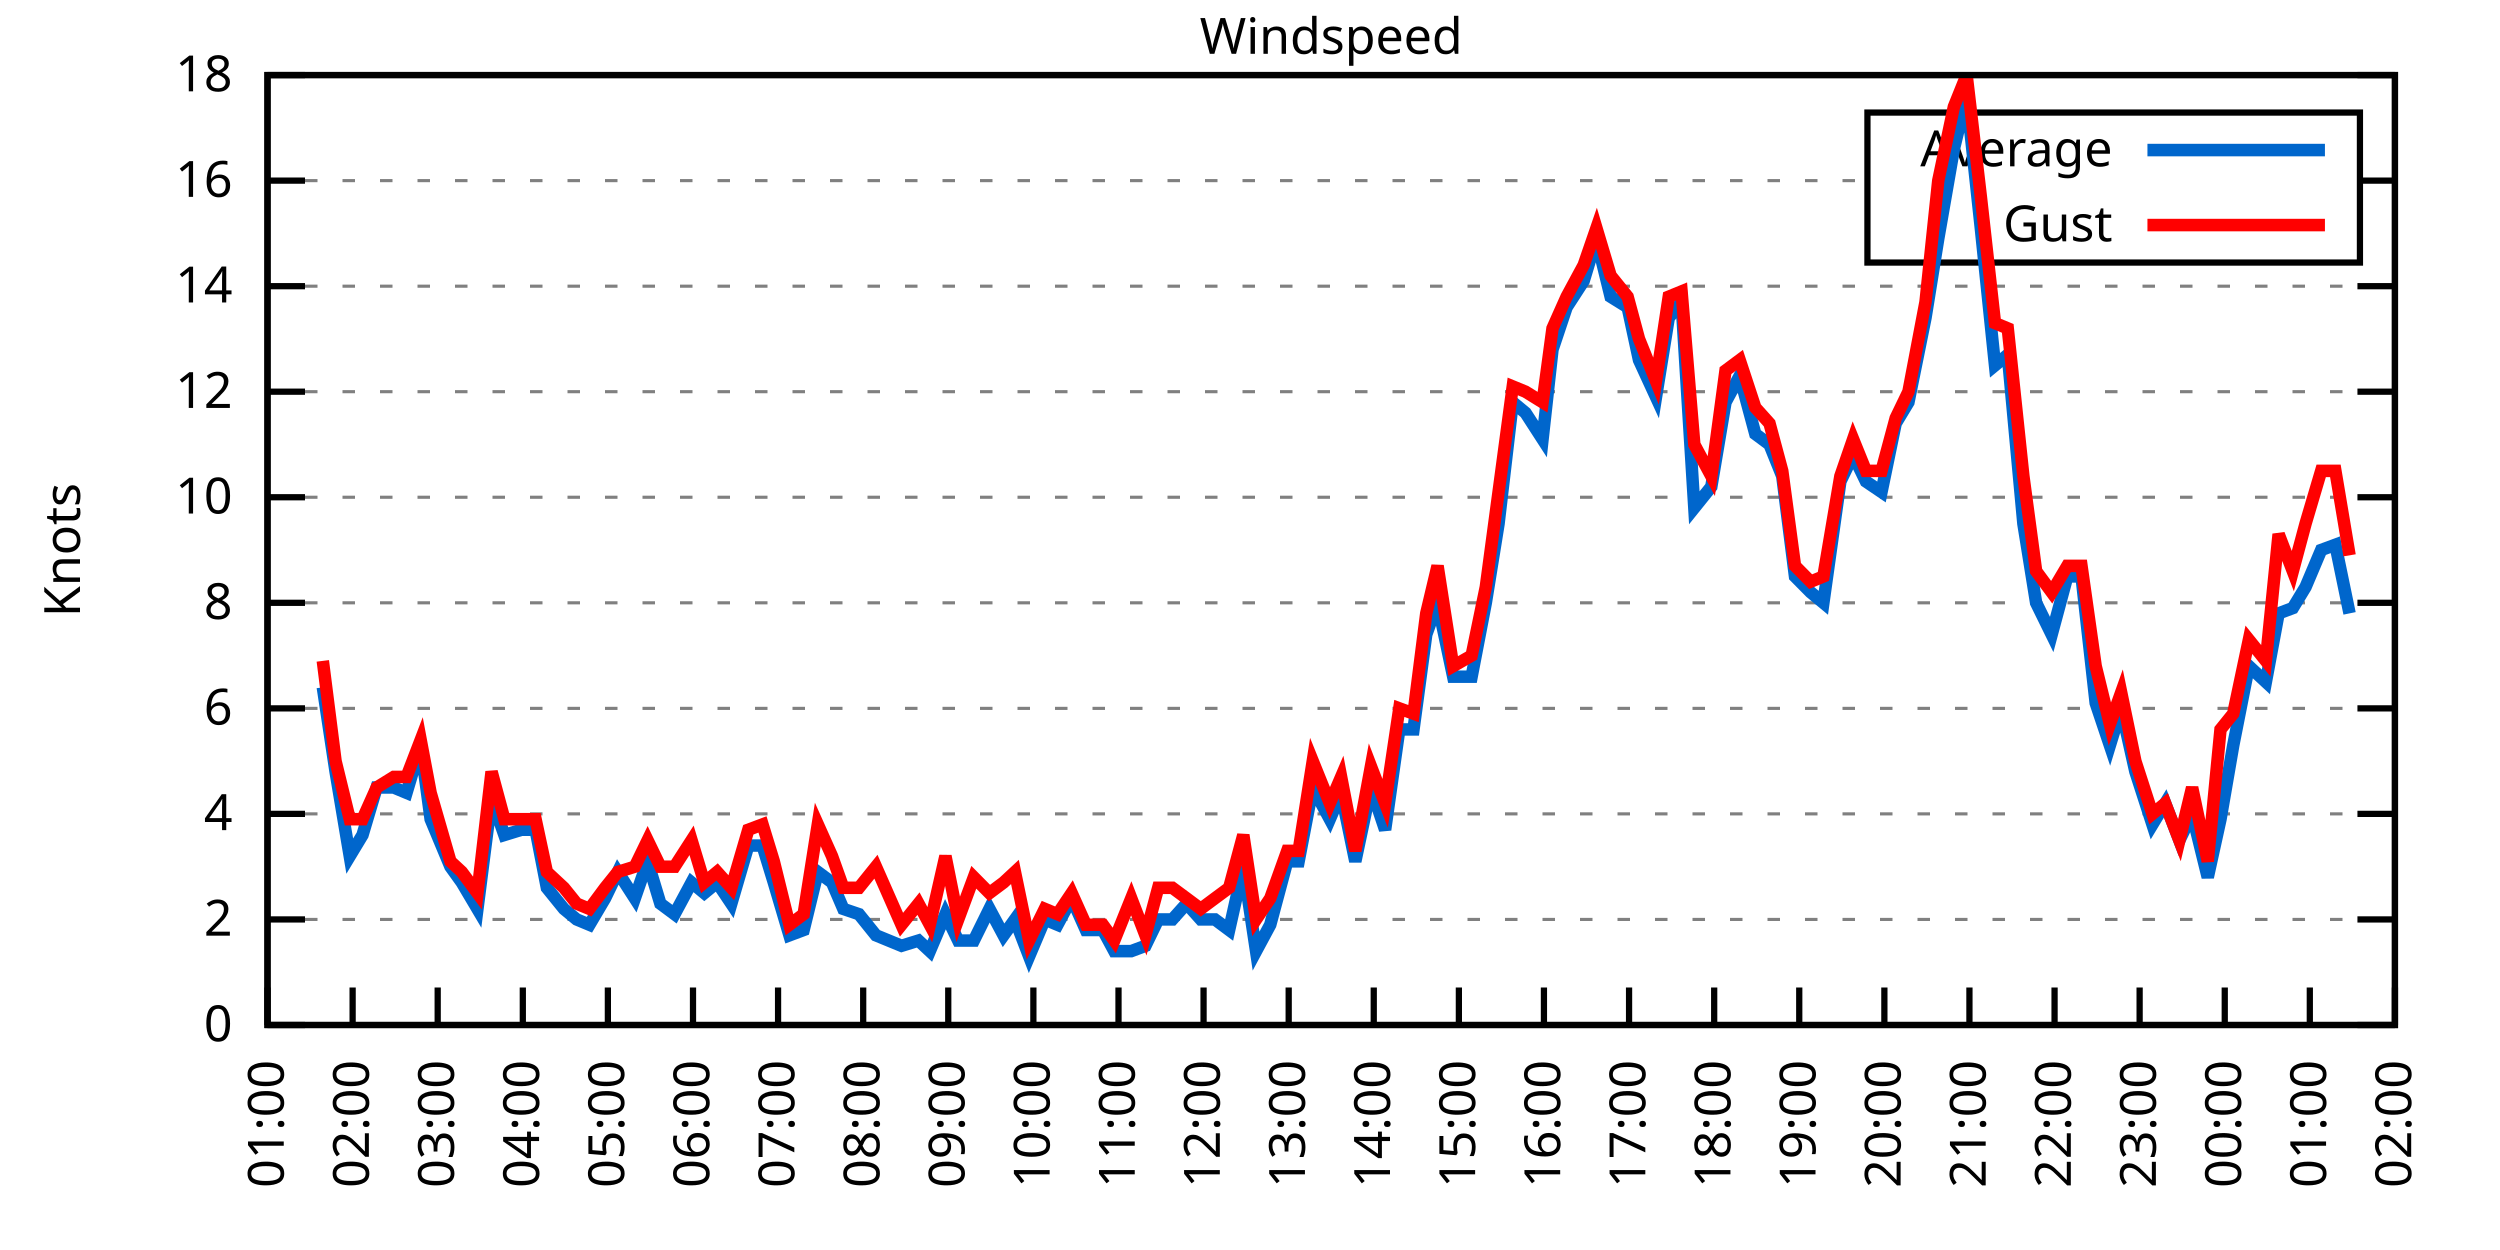
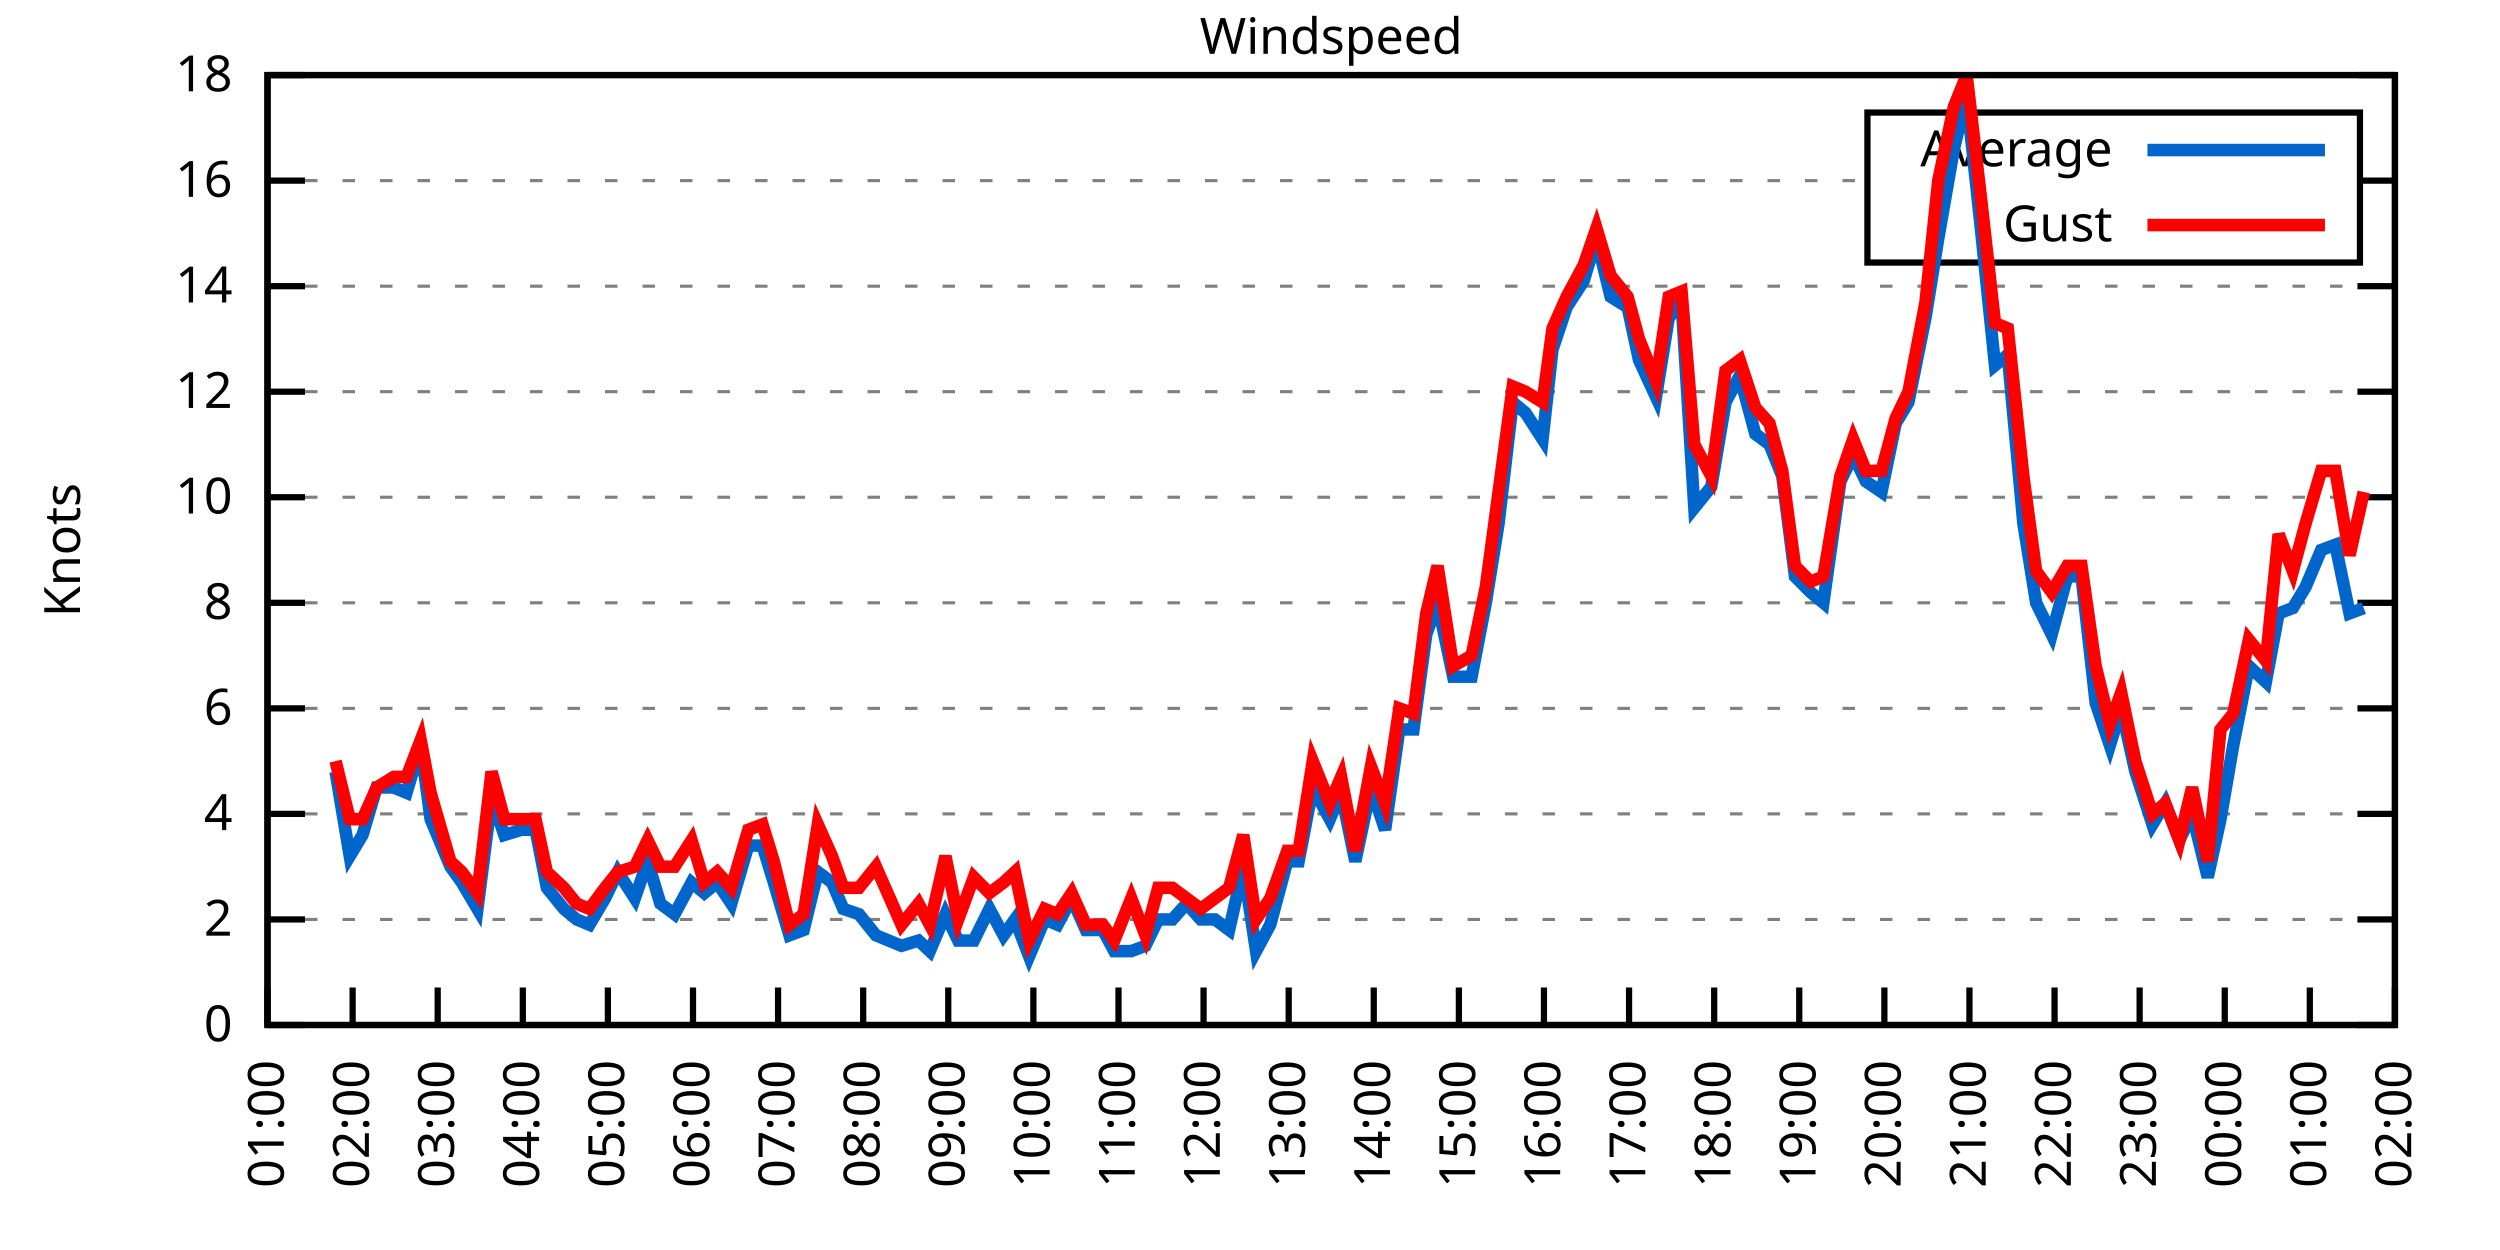
<svg xmlns="http://www.w3.org/2000/svg" xmlns:xlink="http://www.w3.org/1999/xlink" width="400" height="200" viewBox="0 0 400 200">
  <g id="gnuplot_canvas">
    <rect x="0" y="0" width="400" height="200" fill="none" />
    <defs>
      <circle id="gpDot" r="0.5" stroke-width="0.5" stroke="currentColor" />
      <path id="gpPt0" stroke-width="0.333" stroke="currentColor" d="M-1,0 h2 M0,-1 v2" />
      <path id="gpPt1" stroke-width="0.333" stroke="currentColor" d="M-1,-1 L1,1 M1,-1 L-1,1" />
      <path id="gpPt2" stroke-width="0.333" stroke="currentColor" d="M-1,0 L1,0 M0,-1 L0,1 M-1,-1 L1,1 M-1,1 L1,-1" />
      <rect id="gpPt3" stroke-width="0.333" stroke="currentColor" x="-1" y="-1" width="2" height="2" />
      <rect id="gpPt4" stroke-width="0.333" stroke="currentColor" fill="currentColor" x="-1" y="-1" width="2" height="2" />
      <circle id="gpPt5" stroke-width="0.333" stroke="currentColor" cx="0" cy="0" r="1" />
      <use xlink:href="#gpPt5" id="gpPt6" fill="currentColor" stroke="none" />
      <path id="gpPt7" stroke-width="0.333" stroke="currentColor" d="M0,-1.33 L-1.33,0.67 L1.33,0.67 z" />
      <use xlink:href="#gpPt7" id="gpPt8" fill="currentColor" stroke="none" />
      <use xlink:href="#gpPt7" id="gpPt9" stroke="currentColor" transform="rotate(180)" />
      <use xlink:href="#gpPt9" id="gpPt10" fill="currentColor" stroke="none" />
      <use xlink:href="#gpPt3" id="gpPt11" stroke="currentColor" transform="rotate(45)" />
      <use xlink:href="#gpPt11" id="gpPt12" fill="currentColor" stroke="none" />
      <path id="gpPt13" stroke-width="0.333" stroke="currentColor" d="M0,1.330 L1.265,0.411 L0.782,-1.067 L-0.782,-1.076 L-1.265,0.411 z" />
      <use xlink:href="#gpPt13" id="gpPt14" fill="currentColor" stroke="none" />
      <filter id="textbox" filterUnits="objectBoundingBox" x="0" y="0" height="1" width="1">
        <feFlood flood-color="white" flood-opacity="1" result="bgnd" />
        <feComposite in="SourceGraphic" in2="bgnd" operator="atop" />
      </filter>
      <filter id="greybox" filterUnits="objectBoundingBox" x="0" y="0" height="1" width="1">
        <feFlood flood-color="lightgrey" flood-opacity="1" result="grey" />
        <feComposite in="SourceGraphic" in2="grey" operator="atop" />
      </filter>
    </defs>
    <g fill="none" color="white" stroke="currentColor" stroke-width="1.00" stroke-linecap="butt" stroke-linejoin="miter">
</g>
    <g fill="none" color="black" stroke="currentColor" stroke-width="1.00" stroke-linecap="butt" stroke-linejoin="miter">
      <g stroke="none" shape-rendering="crispEdges">
        <polygon fill="rgb(255, 255, 255)" points="42.80,164.00 383.18,164.00 383.18,12.02 42.80,12.02 " />
      </g>
    </g>
    <g fill="none" color="black" stroke="currentColor" stroke-width="1.00" stroke-linecap="butt" stroke-linejoin="miter">
</g>
    <g fill="none" color="black" stroke="black" stroke-width="0.50" stroke-linecap="butt" stroke-linejoin="miter">
</g>
    <g fill="none" color="gray" stroke="currentColor" stroke-width="0.50" stroke-linecap="butt" stroke-linejoin="miter">
      <path stroke="gray" stroke-dasharray="2,4" class="gridline" d="M42.80,164.00 L383.19,164.00  " />
    </g>
    <g fill="none" color="gray" stroke="gray" stroke-width="1.00" stroke-linecap="butt" stroke-linejoin="miter">
</g>
    <g fill="none" color="black" stroke="currentColor" stroke-width="1.00" stroke-linecap="butt" stroke-linejoin="miter">
      <path stroke="black" d="M42.80,164.00 L48.80,164.00 M383.19,164.00 L377.19,164.00  " />
      <g transform="translate(37.20,166.60)" stroke="none" fill="black" font-family="Sans" font-size="8.00" text-anchor="end">
        <text>
          <tspan font-family="Sans"> 0</tspan>
        </text>
      </g>
    </g>
    <g fill="none" color="black" stroke="currentColor" stroke-width="1.00" stroke-linecap="butt" stroke-linejoin="miter">
</g>
    <g fill="none" color="black" stroke="black" stroke-width="0.50" stroke-linecap="butt" stroke-linejoin="miter">
</g>
    <g fill="none" color="gray" stroke="currentColor" stroke-width="0.50" stroke-linecap="butt" stroke-linejoin="miter">
      <path stroke="gray" stroke-dasharray="2,4" class="gridline" d="M42.80,147.11 L383.19,147.11  " />
    </g>
    <g fill="none" color="gray" stroke="gray" stroke-width="1.00" stroke-linecap="butt" stroke-linejoin="miter">
</g>
    <g fill="none" color="black" stroke="currentColor" stroke-width="1.00" stroke-linecap="butt" stroke-linejoin="miter">
      <path stroke="black" d="M42.80,147.11 L48.80,147.11 M383.19,147.11 L377.19,147.11  " />
      <g transform="translate(37.20,149.71)" stroke="none" fill="black" font-family="Sans" font-size="8.00" text-anchor="end">
        <text>
          <tspan font-family="Sans"> 2</tspan>
        </text>
      </g>
    </g>
    <g fill="none" color="black" stroke="currentColor" stroke-width="1.00" stroke-linecap="butt" stroke-linejoin="miter">
</g>
    <g fill="none" color="black" stroke="black" stroke-width="0.50" stroke-linecap="butt" stroke-linejoin="miter">
</g>
    <g fill="none" color="gray" stroke="currentColor" stroke-width="0.50" stroke-linecap="butt" stroke-linejoin="miter">
      <path stroke="gray" stroke-dasharray="2,4" class="gridline" d="M42.80,130.22 L383.19,130.22  " />
    </g>
    <g fill="none" color="gray" stroke="gray" stroke-width="1.00" stroke-linecap="butt" stroke-linejoin="miter">
</g>
    <g fill="none" color="black" stroke="currentColor" stroke-width="1.00" stroke-linecap="butt" stroke-linejoin="miter">
      <path stroke="black" d="M42.80,130.22 L48.80,130.22 M383.19,130.22 L377.19,130.22  " />
      <g transform="translate(37.20,132.82)" stroke="none" fill="black" font-family="Sans" font-size="8.00" text-anchor="end">
        <text>
          <tspan font-family="Sans"> 4</tspan>
        </text>
      </g>
    </g>
    <g fill="none" color="black" stroke="currentColor" stroke-width="1.00" stroke-linecap="butt" stroke-linejoin="miter">
</g>
    <g fill="none" color="black" stroke="black" stroke-width="0.50" stroke-linecap="butt" stroke-linejoin="miter">
</g>
    <g fill="none" color="gray" stroke="currentColor" stroke-width="0.50" stroke-linecap="butt" stroke-linejoin="miter">
      <path stroke="gray" stroke-dasharray="2,4" class="gridline" d="M42.80,113.34 L383.19,113.34  " />
    </g>
    <g fill="none" color="gray" stroke="gray" stroke-width="1.00" stroke-linecap="butt" stroke-linejoin="miter">
</g>
    <g fill="none" color="black" stroke="currentColor" stroke-width="1.00" stroke-linecap="butt" stroke-linejoin="miter">
      <path stroke="black" d="M42.80,113.34 L48.80,113.34 M383.19,113.34 L377.19,113.34  " />
      <g transform="translate(37.20,115.94)" stroke="none" fill="black" font-family="Sans" font-size="8.00" text-anchor="end">
        <text>
          <tspan font-family="Sans"> 6</tspan>
        </text>
      </g>
    </g>
    <g fill="none" color="black" stroke="currentColor" stroke-width="1.00" stroke-linecap="butt" stroke-linejoin="miter">
</g>
    <g fill="none" color="black" stroke="black" stroke-width="0.50" stroke-linecap="butt" stroke-linejoin="miter">
</g>
    <g fill="none" color="gray" stroke="currentColor" stroke-width="0.50" stroke-linecap="butt" stroke-linejoin="miter">
      <path stroke="gray" stroke-dasharray="2,4" class="gridline" d="M42.80,96.45 L383.19,96.45  " />
    </g>
    <g fill="none" color="gray" stroke="gray" stroke-width="1.00" stroke-linecap="butt" stroke-linejoin="miter">
</g>
    <g fill="none" color="black" stroke="currentColor" stroke-width="1.00" stroke-linecap="butt" stroke-linejoin="miter">
      <path stroke="black" d="M42.80,96.45 L48.80,96.45 M383.19,96.45 L377.19,96.45  " />
      <g transform="translate(37.20,99.05)" stroke="none" fill="black" font-family="Sans" font-size="8.00" text-anchor="end">
        <text>
          <tspan font-family="Sans"> 8</tspan>
        </text>
      </g>
    </g>
    <g fill="none" color="black" stroke="currentColor" stroke-width="1.00" stroke-linecap="butt" stroke-linejoin="miter">
</g>
    <g fill="none" color="black" stroke="black" stroke-width="0.50" stroke-linecap="butt" stroke-linejoin="miter">
</g>
    <g fill="none" color="gray" stroke="currentColor" stroke-width="0.50" stroke-linecap="butt" stroke-linejoin="miter">
      <path stroke="gray" stroke-dasharray="2,4" class="gridline" d="M42.80,79.56 L383.19,79.56  " />
    </g>
    <g fill="none" color="gray" stroke="gray" stroke-width="1.00" stroke-linecap="butt" stroke-linejoin="miter">
</g>
    <g fill="none" color="black" stroke="currentColor" stroke-width="1.00" stroke-linecap="butt" stroke-linejoin="miter">
      <path stroke="black" d="M42.80,79.56 L48.80,79.56 M383.19,79.56 L377.19,79.56  " />
      <g transform="translate(37.20,82.16)" stroke="none" fill="black" font-family="Sans" font-size="8.00" text-anchor="end">
        <text>
          <tspan font-family="Sans"> 10</tspan>
        </text>
      </g>
    </g>
    <g fill="none" color="black" stroke="currentColor" stroke-width="1.00" stroke-linecap="butt" stroke-linejoin="miter">
</g>
    <g fill="none" color="black" stroke="black" stroke-width="0.50" stroke-linecap="butt" stroke-linejoin="miter">
</g>
    <g fill="none" color="gray" stroke="currentColor" stroke-width="0.50" stroke-linecap="butt" stroke-linejoin="miter">
      <path stroke="gray" stroke-dasharray="2,4" class="gridline" d="M42.80,62.67 L383.19,62.67  " />
    </g>
    <g fill="none" color="gray" stroke="gray" stroke-width="1.00" stroke-linecap="butt" stroke-linejoin="miter">
</g>
    <g fill="none" color="black" stroke="currentColor" stroke-width="1.00" stroke-linecap="butt" stroke-linejoin="miter">
      <path stroke="black" d="M42.80,62.67 L48.80,62.67 M383.19,62.67 L377.19,62.67  " />
      <g transform="translate(37.20,65.27)" stroke="none" fill="black" font-family="Sans" font-size="8.00" text-anchor="end">
        <text>
          <tspan font-family="Sans"> 12</tspan>
        </text>
      </g>
    </g>
    <g fill="none" color="black" stroke="currentColor" stroke-width="1.00" stroke-linecap="butt" stroke-linejoin="miter">
</g>
    <g fill="none" color="black" stroke="black" stroke-width="0.50" stroke-linecap="butt" stroke-linejoin="miter">
</g>
    <g fill="none" color="gray" stroke="currentColor" stroke-width="0.50" stroke-linecap="butt" stroke-linejoin="miter">
      <path stroke="gray" stroke-dasharray="2,4" class="gridline" d="M42.80,45.79 L383.19,45.79  " />
    </g>
    <g fill="none" color="gray" stroke="gray" stroke-width="1.00" stroke-linecap="butt" stroke-linejoin="miter">
</g>
    <g fill="none" color="black" stroke="currentColor" stroke-width="1.00" stroke-linecap="butt" stroke-linejoin="miter">
      <path stroke="black" d="M42.80,45.79 L48.80,45.79 M383.19,45.79 L377.19,45.79  " />
      <g transform="translate(37.20,48.39)" stroke="none" fill="black" font-family="Sans" font-size="8.00" text-anchor="end">
        <text>
          <tspan font-family="Sans"> 14</tspan>
        </text>
      </g>
    </g>
    <g fill="none" color="black" stroke="currentColor" stroke-width="1.00" stroke-linecap="butt" stroke-linejoin="miter">
</g>
    <g fill="none" color="black" stroke="black" stroke-width="0.50" stroke-linecap="butt" stroke-linejoin="miter">
</g>
    <g fill="none" color="gray" stroke="currentColor" stroke-width="0.50" stroke-linecap="butt" stroke-linejoin="miter">
      <path stroke="gray" stroke-dasharray="2,4" class="gridline" d="M42.80,28.90 L298.79,28.90 M377.59,28.90 L383.19,28.90  " />
    </g>
    <g fill="none" color="gray" stroke="gray" stroke-width="1.00" stroke-linecap="butt" stroke-linejoin="miter">
</g>
    <g fill="none" color="black" stroke="currentColor" stroke-width="1.00" stroke-linecap="butt" stroke-linejoin="miter">
      <path stroke="black" d="M42.80,28.90 L48.80,28.90 M383.19,28.90 L377.19,28.90  " />
      <g transform="translate(37.20,31.50)" stroke="none" fill="black" font-family="Sans" font-size="8.00" text-anchor="end">
        <text>
          <tspan font-family="Sans"> 16</tspan>
        </text>
      </g>
    </g>
    <g fill="none" color="black" stroke="currentColor" stroke-width="1.00" stroke-linecap="butt" stroke-linejoin="miter">
</g>
    <g fill="none" color="black" stroke="black" stroke-width="0.50" stroke-linecap="butt" stroke-linejoin="miter">
</g>
    <g fill="none" color="gray" stroke="currentColor" stroke-width="0.50" stroke-linecap="butt" stroke-linejoin="miter">
      <path stroke="gray" stroke-dasharray="2,4" class="gridline" d="M42.80,12.01 L383.19,12.01  " />
    </g>
    <g fill="none" color="gray" stroke="gray" stroke-width="1.00" stroke-linecap="butt" stroke-linejoin="miter">
</g>
    <g fill="none" color="black" stroke="currentColor" stroke-width="1.00" stroke-linecap="butt" stroke-linejoin="miter">
      <path stroke="black" d="M42.80,12.01 L48.80,12.01 M383.19,12.01 L377.19,12.01  " />
      <g transform="translate(37.20,14.61)" stroke="none" fill="black" font-family="Sans" font-size="8.00" text-anchor="end">
        <text>
          <tspan font-family="Sans"> 18</tspan>
        </text>
      </g>
    </g>
    <g fill="none" color="black" stroke="currentColor" stroke-width="1.00" stroke-linecap="butt" stroke-linejoin="miter">
      <path stroke="black" d="M42.80,164.00 L42.80,158.00  " />
      <g transform="translate(45.40,169.60) rotate(270.00)" stroke="none" fill="black" font-family="Sans" font-size="8.00" text-anchor="end">
        <text>
          <tspan font-family="Sans">01:00</tspan>
        </text>
      </g>
    </g>
    <g fill="none" color="black" stroke="currentColor" stroke-width="1.00" stroke-linecap="butt" stroke-linejoin="miter">
      <path stroke="black" d="M56.42,164.00 L56.42,158.00  " />
      <g transform="translate(59.02,169.60) rotate(270.00)" stroke="none" fill="black" font-family="Sans" font-size="8.00" text-anchor="end">
        <text>
          <tspan font-family="Sans">02:00</tspan>
        </text>
      </g>
    </g>
    <g fill="none" color="black" stroke="currentColor" stroke-width="1.00" stroke-linecap="butt" stroke-linejoin="miter">
      <path stroke="black" d="M70.03,164.00 L70.03,158.00  " />
      <g transform="translate(72.63,169.60) rotate(270.00)" stroke="none" fill="black" font-family="Sans" font-size="8.00" text-anchor="end">
        <text>
          <tspan font-family="Sans">03:00</tspan>
        </text>
      </g>
    </g>
    <g fill="none" color="black" stroke="currentColor" stroke-width="1.00" stroke-linecap="butt" stroke-linejoin="miter">
      <path stroke="black" d="M83.65,164.00 L83.65,158.00  " />
      <g transform="translate(86.25,169.60) rotate(270.00)" stroke="none" fill="black" font-family="Sans" font-size="8.00" text-anchor="end">
        <text>
          <tspan font-family="Sans">04:00</tspan>
        </text>
      </g>
    </g>
    <g fill="none" color="black" stroke="currentColor" stroke-width="1.00" stroke-linecap="butt" stroke-linejoin="miter">
      <path stroke="black" d="M97.26,164.00 L97.26,158.00  " />
      <g transform="translate(99.86,169.60) rotate(270.00)" stroke="none" fill="black" font-family="Sans" font-size="8.00" text-anchor="end">
        <text>
          <tspan font-family="Sans">05:00</tspan>
        </text>
      </g>
    </g>
    <g fill="none" color="black" stroke="currentColor" stroke-width="1.00" stroke-linecap="butt" stroke-linejoin="miter">
      <path stroke="black" d="M110.88,164.00 L110.88,158.00  " />
      <g transform="translate(113.48,169.60) rotate(270.00)" stroke="none" fill="black" font-family="Sans" font-size="8.00" text-anchor="end">
        <text>
          <tspan font-family="Sans">06:00</tspan>
        </text>
      </g>
    </g>
    <g fill="none" color="black" stroke="currentColor" stroke-width="1.00" stroke-linecap="butt" stroke-linejoin="miter">
      <path stroke="black" d="M124.49,164.00 L124.49,158.00  " />
      <g transform="translate(127.09,169.60) rotate(270.00)" stroke="none" fill="black" font-family="Sans" font-size="8.00" text-anchor="end">
        <text>
          <tspan font-family="Sans">07:00</tspan>
        </text>
      </g>
    </g>
    <g fill="none" color="black" stroke="currentColor" stroke-width="1.00" stroke-linecap="butt" stroke-linejoin="miter">
      <path stroke="black" d="M138.11,164.00 L138.11,158.00  " />
      <g transform="translate(140.71,169.60) rotate(270.00)" stroke="none" fill="black" font-family="Sans" font-size="8.00" text-anchor="end">
        <text>
          <tspan font-family="Sans">08:00</tspan>
        </text>
      </g>
    </g>
    <g fill="none" color="black" stroke="currentColor" stroke-width="1.00" stroke-linecap="butt" stroke-linejoin="miter">
      <path stroke="black" d="M151.72,164.00 L151.72,158.00  " />
      <g transform="translate(154.32,169.60) rotate(270.00)" stroke="none" fill="black" font-family="Sans" font-size="8.00" text-anchor="end">
        <text>
          <tspan font-family="Sans">09:00</tspan>
        </text>
      </g>
    </g>
    <g fill="none" color="black" stroke="currentColor" stroke-width="1.00" stroke-linecap="butt" stroke-linejoin="miter">
      <path stroke="black" d="M165.34,164.00 L165.34,158.00  " />
      <g transform="translate(167.94,169.60) rotate(270.00)" stroke="none" fill="black" font-family="Sans" font-size="8.00" text-anchor="end">
        <text>
          <tspan font-family="Sans">10:00</tspan>
        </text>
      </g>
    </g>
    <g fill="none" color="black" stroke="currentColor" stroke-width="1.00" stroke-linecap="butt" stroke-linejoin="miter">
      <path stroke="black" d="M178.96,164.00 L178.96,158.00  " />
      <g transform="translate(181.56,169.60) rotate(270.00)" stroke="none" fill="black" font-family="Sans" font-size="8.00" text-anchor="end">
        <text>
          <tspan font-family="Sans">11:00</tspan>
        </text>
      </g>
    </g>
    <g fill="none" color="black" stroke="currentColor" stroke-width="1.00" stroke-linecap="butt" stroke-linejoin="miter">
      <path stroke="black" d="M192.57,164.00 L192.57,158.00  " />
      <g transform="translate(195.17,169.60) rotate(270.00)" stroke="none" fill="black" font-family="Sans" font-size="8.00" text-anchor="end">
        <text>
          <tspan font-family="Sans">12:00</tspan>
        </text>
      </g>
    </g>
    <g fill="none" color="black" stroke="currentColor" stroke-width="1.00" stroke-linecap="butt" stroke-linejoin="miter">
      <path stroke="black" d="M206.19,164.00 L206.19,158.00  " />
      <g transform="translate(208.79,169.60) rotate(270.00)" stroke="none" fill="black" font-family="Sans" font-size="8.00" text-anchor="end">
        <text>
          <tspan font-family="Sans">13:00</tspan>
        </text>
      </g>
    </g>
    <g fill="none" color="black" stroke="currentColor" stroke-width="1.00" stroke-linecap="butt" stroke-linejoin="miter">
      <path stroke="black" d="M219.80,164.00 L219.80,158.00  " />
      <g transform="translate(222.40,169.60) rotate(270.00)" stroke="none" fill="black" font-family="Sans" font-size="8.00" text-anchor="end">
        <text>
          <tspan font-family="Sans">14:00</tspan>
        </text>
      </g>
    </g>
    <g fill="none" color="black" stroke="currentColor" stroke-width="1.00" stroke-linecap="butt" stroke-linejoin="miter">
      <path stroke="black" d="M233.42,164.00 L233.42,158.00  " />
      <g transform="translate(236.02,169.60) rotate(270.00)" stroke="none" fill="black" font-family="Sans" font-size="8.00" text-anchor="end">
        <text>
          <tspan font-family="Sans">15:00</tspan>
        </text>
      </g>
    </g>
    <g fill="none" color="black" stroke="currentColor" stroke-width="1.00" stroke-linecap="butt" stroke-linejoin="miter">
      <path stroke="black" d="M247.03,164.00 L247.03,158.00  " />
      <g transform="translate(249.63,169.60) rotate(270.00)" stroke="none" fill="black" font-family="Sans" font-size="8.00" text-anchor="end">
        <text>
          <tspan font-family="Sans">16:00</tspan>
        </text>
      </g>
    </g>
    <g fill="none" color="black" stroke="currentColor" stroke-width="1.00" stroke-linecap="butt" stroke-linejoin="miter">
      <path stroke="black" d="M260.65,164.00 L260.65,158.00  " />
      <g transform="translate(263.25,169.60) rotate(270.00)" stroke="none" fill="black" font-family="Sans" font-size="8.00" text-anchor="end">
        <text>
          <tspan font-family="Sans">17:00</tspan>
        </text>
      </g>
    </g>
    <g fill="none" color="black" stroke="currentColor" stroke-width="1.00" stroke-linecap="butt" stroke-linejoin="miter">
      <path stroke="black" d="M274.27,164.00 L274.27,158.00  " />
      <g transform="translate(276.87,169.60) rotate(270.00)" stroke="none" fill="black" font-family="Sans" font-size="8.00" text-anchor="end">
        <text>
          <tspan font-family="Sans">18:00</tspan>
        </text>
      </g>
    </g>
    <g fill="none" color="black" stroke="currentColor" stroke-width="1.00" stroke-linecap="butt" stroke-linejoin="miter">
      <path stroke="black" d="M287.88,164.00 L287.88,158.00  " />
      <g transform="translate(290.48,169.60) rotate(270.00)" stroke="none" fill="black" font-family="Sans" font-size="8.00" text-anchor="end">
        <text>
          <tspan font-family="Sans">19:00</tspan>
        </text>
      </g>
    </g>
    <g fill="none" color="black" stroke="currentColor" stroke-width="1.00" stroke-linecap="butt" stroke-linejoin="miter">
      <path stroke="black" d="M301.50,164.00 L301.50,158.00  " />
      <g transform="translate(304.10,169.60) rotate(270.00)" stroke="none" fill="black" font-family="Sans" font-size="8.00" text-anchor="end">
        <text>
          <tspan font-family="Sans">20:00</tspan>
        </text>
      </g>
    </g>
    <g fill="none" color="black" stroke="currentColor" stroke-width="1.00" stroke-linecap="butt" stroke-linejoin="miter">
      <path stroke="black" d="M315.11,164.00 L315.11,158.00  " />
      <g transform="translate(317.71,169.60) rotate(270.00)" stroke="none" fill="black" font-family="Sans" font-size="8.00" text-anchor="end">
        <text>
          <tspan font-family="Sans">21:00</tspan>
        </text>
      </g>
    </g>
    <g fill="none" color="black" stroke="currentColor" stroke-width="1.00" stroke-linecap="butt" stroke-linejoin="miter">
      <path stroke="black" d="M328.73,164.00 L328.73,158.00  " />
      <g transform="translate(331.33,169.60) rotate(270.00)" stroke="none" fill="black" font-family="Sans" font-size="8.00" text-anchor="end">
        <text>
          <tspan font-family="Sans">22:00</tspan>
        </text>
      </g>
    </g>
    <g fill="none" color="black" stroke="currentColor" stroke-width="1.00" stroke-linecap="butt" stroke-linejoin="miter">
      <path stroke="black" d="M342.34,164.00 L342.34,158.00  " />
      <g transform="translate(344.94,169.60) rotate(270.00)" stroke="none" fill="black" font-family="Sans" font-size="8.00" text-anchor="end">
        <text>
          <tspan font-family="Sans">23:00</tspan>
        </text>
      </g>
    </g>
    <g fill="none" color="black" stroke="currentColor" stroke-width="1.00" stroke-linecap="butt" stroke-linejoin="miter">
      <path stroke="black" d="M355.96,164.00 L355.96,158.00  " />
      <g transform="translate(358.56,169.60) rotate(270.00)" stroke="none" fill="black" font-family="Sans" font-size="8.00" text-anchor="end">
        <text>
          <tspan font-family="Sans">00:00</tspan>
        </text>
      </g>
    </g>
    <g fill="none" color="black" stroke="currentColor" stroke-width="1.00" stroke-linecap="butt" stroke-linejoin="miter">
      <path stroke="black" d="M369.57,164.00 L369.57,158.00  " />
      <g transform="translate(372.17,169.60) rotate(270.00)" stroke="none" fill="black" font-family="Sans" font-size="8.00" text-anchor="end">
        <text>
          <tspan font-family="Sans">01:00</tspan>
        </text>
      </g>
    </g>
    <g fill="none" color="black" stroke="currentColor" stroke-width="1.00" stroke-linecap="butt" stroke-linejoin="miter">
      <path stroke="black" d="M383.19,164.00 L383.19,158.00  " />
      <g transform="translate(385.79,169.60) rotate(270.00)" stroke="none" fill="black" font-family="Sans" font-size="8.00" text-anchor="end">
        <text>
          <tspan font-family="Sans">02:00</tspan>
        </text>
      </g>
    </g>
    <g fill="none" color="black" stroke="currentColor" stroke-width="1.00" stroke-linecap="butt" stroke-linejoin="miter">
</g>
    <g fill="none" color="black" stroke="currentColor" stroke-width="1.00" stroke-linecap="butt" stroke-linejoin="miter">
      <path stroke="black" d="M42.80,12.01 L42.80,164.00 L383.19,164.00 L383.19,12.01 L42.80,12.01 Z  " />
    </g>
    <g fill="none" color="black" stroke="currentColor" stroke-width="1.00" stroke-linecap="butt" stroke-linejoin="miter">
</g>
    <g fill="none" color="black" stroke="currentColor" stroke-width="1.00" stroke-linecap="butt" stroke-linejoin="miter">
      <path stroke="black" d="M298.79,42.01 L298.79,18.01 L377.59,18.01 L377.59,42.01 L298.79,42.01 Z  " />
    </g>
    <g id="Windspeed_plot_1">
      <g fill="none" color="white" stroke="black" stroke-width="2.00" stroke-linecap="butt" stroke-linejoin="miter">
</g>
      <g fill="none" color="black" stroke="currentColor" stroke-width="2.00" stroke-linecap="butt" stroke-linejoin="miter">
        <g transform="translate(337.99,26.61)" stroke="none" fill="black" font-family="Sans" font-size="8.00" text-anchor="end">
          <text>
            <tspan font-family="Sans">Average</tspan>
          </text>
        </g>
      </g>
      <g fill="none" color="black" stroke="currentColor" stroke-width="2.00" stroke-linecap="butt" stroke-linejoin="miter">
-         <path stroke="rgb(  0, 102, 204)" d="M343.59,24.01 L371.99,24.01 M51.65,109.96 L53.69,123.47 L55.96,136.98 L58.00,133.60 L60.27,126.00 L63.00,126.00   L65.04,126.85 L67.31,119.25 L68.90,131.07 L72.07,138.67 L73.89,141.20 L76.39,145.42 L78.65,127.69 L80.70,133.60   L83.42,132.76 L85.69,132.76 L87.50,142.05 L90.23,145.42 L92.27,147.11 L94.31,147.96 L96.81,143.73 L98.85,139.51   L101.57,143.73 L103.62,137.82 L105.66,144.58 L107.93,146.27 L110.65,141.20 L112.69,142.89 L114.74,141.20 L117.01,144.58   L119.73,135.29 L122.00,135.29 L123.81,141.20 L126.31,149.65 L128.58,148.80 L130.85,139.51 L133.12,141.20 L134.93,145.42   L137.43,146.27 L140.15,149.65 L144.24,151.33 L146.96,150.49 L148.77,152.18 L151.27,146.27 L153.31,150.49 L155.81,150.49   L158.31,145.42 L160.57,149.65 L162.39,147.11 L164.66,153.02 L167.16,147.11 L169.20,147.96 L171.47,143.73 L173.74,148.80   L176.46,148.80 L178.28,152.18 L181.00,152.18 L183.27,151.33 L185.31,147.11 L187.58,147.11 L189.85,144.58 L192.12,147.11   L194.39,147.11 L196.66,148.80 L198.93,138.67 L200.97,152.18 L203.24,147.96 L205.96,137.82 L207.78,137.82 L210.04,126.00   L212.77,131.07 L214.58,126.85 L216.85,137.82 L219.35,126.00 L221.62,132.76 L223.89,116.71 L226.16,116.71 L228.20,101.52   L230.01,96.45 L232.51,108.27 L235.46,108.27 L237.73,96.45 L239.77,83.78 L242.04,64.36 L244.08,66.05 L246.81,70.27   L248.40,55.92 L250.66,49.16 L253.39,44.94 L255.43,38.19 L257.70,47.47 L260.42,49.16 L262.24,57.61 L264.96,63.52   L267.00,50.85 L269.05,48.32 L271.09,81.25 L273.81,77.87 L276.08,64.36 L278.35,60.14 L280.85,69.43 L283.12,71.12   L285.16,76.18 L287.20,92.23 L289.70,94.76 L291.74,96.45 L294.46,77.03 L296.50,72.81 L298.55,77.03 L301.04,78.72   L303.31,67.74 L305.35,64.36 L308.08,50.85 L310.12,38.19 L312.62,23.83 L314.66,15.39 L316.93,36.50 L319.20,58.45   L321.24,56.76 L323.74,83.78 L325.78,96.45 L328.27,101.52 L330.77,92.23 L333.04,92.23 L335.31,112.49 L337.58,119.25   L339.39,113.34 L341.66,123.47 L344.39,131.91 L346.43,128.54 L348.70,134.45 L350.74,130.22 L353.24,140.36 L355.28,131.07   L357.32,119.25 L359.82,106.58 L362.54,109.11 L364.58,98.14 L366.85,97.29 L368.89,93.92 L371.39,88.00 L373.66,87.16   L375.93,98.14  " />
+         <path stroke="rgb(  0, 102, 204)" d="M343.59,24.01 L371.99,24.01 M53.69,123.47 L55.96,136.98 L58.00,133.60 L60.27,126.00 L63.00,126.00 L65.04,126.85   L67.31,119.25 L68.90,131.07 L72.07,138.67 L73.89,141.20 L76.39,145.42 L78.65,127.69 L80.70,133.60 L83.42,132.76   L85.69,132.76 L87.50,142.05 L90.23,145.42 L92.27,147.11 L94.31,147.96 L96.81,143.73 L98.85,139.51 L101.57,143.73   L103.62,137.82 L105.66,144.58 L107.93,146.27 L110.65,141.20 L112.69,142.89 L114.74,141.20 L117.01,144.58 L119.73,135.29   L122.00,135.29 L123.81,141.20 L126.31,149.65 L128.58,148.80 L130.85,139.51 L133.12,141.20 L134.93,145.42 L137.43,146.27   L140.15,149.65 L144.24,151.33 L146.96,150.49 L148.77,152.18 L151.27,146.27 L153.31,150.49 L155.81,150.49 L158.31,145.42   L160.57,149.65 L162.39,147.11 L164.66,153.02 L167.16,147.11 L169.20,147.96 L171.47,143.73 L173.74,148.80 L176.46,148.80   L178.28,152.18 L181.00,152.18 L183.27,151.33 L185.31,147.11 L187.58,147.11 L189.85,144.58 L192.12,147.11 L194.39,147.11   L196.66,148.80 L198.93,138.67 L200.97,152.18 L203.24,147.96 L205.96,137.82 L207.78,137.82 L210.04,126.00 L212.77,131.07   L214.58,126.85 L216.85,137.82 L219.35,126.00 L221.62,132.76 L223.89,116.71 L226.16,116.71 L228.20,101.52 L230.01,96.45   L232.51,108.27 L235.46,108.27 L237.73,96.45 L239.77,83.78 L242.04,64.36 L244.08,66.05 L246.81,70.27 L248.40,55.92   L250.66,49.16 L253.39,44.94 L255.43,38.19 L257.70,47.47 L260.42,49.16 L262.24,57.61 L264.96,63.52 L267.00,50.85   L269.05,48.32 L271.09,81.25 L273.81,77.87 L276.08,64.36 L278.35,60.14 L280.85,69.43 L283.12,71.12 L285.16,76.18   L287.20,92.23 L289.70,94.76 L291.74,96.45 L294.46,77.03 L296.50,72.81 L298.55,77.03 L301.04,78.72 L303.31,67.74   L305.35,64.36 L308.08,50.85 L310.12,38.19 L312.62,23.83 L314.66,15.39 L316.93,36.50 L319.20,58.45 L321.24,56.76   L323.74,83.78 L325.78,96.45 L328.27,101.52 L330.77,92.23 L333.04,92.23 L335.31,112.49 L337.58,119.25 L339.39,113.34   L341.66,123.47 L344.39,131.91 L346.43,128.54 L348.70,134.45 L350.74,130.22 L353.24,140.36 L355.28,131.07 L357.32,119.25   L359.82,106.58 L362.54,109.11 L364.58,98.14 L366.85,97.29 L368.89,93.92 L371.39,88.00 L373.66,87.16 L375.93,98.14   L378.20,97.29  " />
      </g>
    </g>
    <g id="Windspeed_plot_2">
      <g fill="none" color="black" stroke="currentColor" stroke-width="2.00" stroke-linecap="butt" stroke-linejoin="miter">
        <g transform="translate(337.99,38.61)" stroke="none" fill="black" font-family="Sans" font-size="8.00" text-anchor="end">
          <text>
            <tspan font-family="Sans">Gust</tspan>
          </text>
        </g>
      </g>
      <g fill="none" color="black" stroke="currentColor" stroke-width="2.00" stroke-linecap="butt" stroke-linejoin="miter">
-         <path stroke="rgb(255,   0,   0)" d="M343.59,36.01 L371.99,36.01 M51.65,105.74 L53.69,121.78 L55.96,131.07 L58.00,131.07 L60.27,126.00 L63.00,124.31   L65.04,124.31 L67.31,118.40 L68.90,126.85 L72.07,137.82 L73.89,139.51 L76.39,142.89 L78.65,123.47 L80.70,131.07   L83.42,131.07 L85.69,131.07 L87.50,139.51 L90.23,142.05 L92.27,144.58 L94.31,145.42 L96.81,142.05 L98.85,139.51   L101.57,138.67 L103.62,134.45 L105.66,138.67 L107.93,138.67 L110.65,134.45 L112.69,141.20 L114.74,139.51 L117.01,142.05   L119.73,132.76 L122.00,131.91 L123.81,137.82 L126.31,147.96 L128.58,146.27 L130.85,131.91 L133.12,136.98 L134.93,142.05   L137.43,142.05 L140.15,138.67 L144.24,147.96 L146.96,144.58 L148.77,147.96 L151.27,136.98 L153.31,147.11 L155.81,140.36   L158.31,142.89 L160.57,141.20 L162.39,139.51 L164.66,150.49 L167.16,145.42 L169.20,146.27 L171.47,142.89 L173.74,147.96   L176.46,147.96 L178.28,150.49 L181.00,143.73 L183.27,149.65 L185.31,142.05 L187.58,142.05 L189.85,143.73 L192.12,145.42   L194.39,143.73 L196.66,142.05 L198.93,133.60 L200.97,147.11 L203.24,143.73 L205.96,136.14 L207.78,136.14 L210.04,121.78   L212.77,128.54 L214.58,124.31 L216.85,136.14 L219.35,122.62 L221.62,128.54 L223.89,113.34 L226.16,114.18 L228.20,98.14   L230.01,90.54 L232.51,106.58 L235.46,104.89 L237.73,93.92 L239.77,78.72 L242.04,61.83 L244.08,62.67 L246.81,64.36   L248.40,52.54 L250.66,47.47 L253.39,42.41 L255.43,36.50 L257.70,44.10 L260.42,47.47 L262.24,54.23 L264.96,60.98   L267.00,47.47 L269.05,46.63 L271.09,71.12 L273.81,76.18 L276.08,59.30 L278.35,57.61 L280.85,65.21 L283.12,67.74   L285.16,75.34 L287.20,90.54 L289.70,93.07 L291.74,92.23 L294.46,76.18 L296.50,70.27 L298.55,75.34 L301.04,75.34   L303.31,66.90 L305.35,62.67 L308.08,48.32 L310.12,28.90 L312.62,17.08 L314.66,12.01 L316.93,31.43 L319.20,51.70   L321.24,52.54 L323.74,76.18 L325.78,91.38 L328.27,94.76 L330.77,90.54 L333.04,90.54 L335.31,106.58 L337.58,115.87   L339.39,110.80 L341.66,121.78 L344.39,130.22 L346.43,128.54 L348.70,134.45 L350.74,126.00 L353.24,137.82 L355.28,116.71   L357.32,114.18 L359.82,102.36 L362.54,105.74 L364.58,85.47 L366.85,91.38 L368.89,83.78 L371.39,75.34 L373.66,75.34   L375.93,88.85  " />
+         <path stroke="rgb(255,   0,   0)" d="M343.59,36.01 L371.99,36.01 M53.69,121.78 L55.96,131.07 L58.00,131.07 L60.27,126.00 L63.00,124.31 L65.04,124.31   L67.31,118.40 L68.90,126.85 L72.07,137.82 L73.89,139.51 L76.39,142.89 L78.65,123.47 L80.70,131.07 L83.42,131.07   L85.69,131.07 L87.50,139.51 L90.23,142.05 L92.27,144.58 L94.31,145.42 L96.81,142.05 L98.85,139.51 L101.57,138.67   L103.62,134.45 L105.66,138.67 L107.93,138.67 L110.65,134.45 L112.69,141.20 L114.74,139.51 L117.01,142.05 L119.73,132.76   L122.00,131.91 L123.81,137.82 L126.31,147.96 L128.58,146.27 L130.85,131.91 L133.12,136.98 L134.93,142.05 L137.43,142.05   L140.15,138.67 L144.24,147.96 L146.96,144.58 L148.77,147.96 L151.27,136.98 L153.31,147.11 L155.81,140.36 L158.31,142.89   L160.57,141.20 L162.39,139.51 L164.66,150.49 L167.16,145.42 L169.20,146.27 L171.47,142.89 L173.74,147.96 L176.46,147.96   L178.28,150.49 L181.00,143.73 L183.27,149.65 L185.31,142.05 L187.58,142.05 L189.85,143.73 L192.12,145.42 L194.39,143.73   L196.66,142.05 L198.93,133.60 L200.97,147.11 L203.24,143.73 L205.96,136.14 L207.78,136.14 L210.04,121.78 L212.77,128.54   L214.58,124.31 L216.85,136.14 L219.35,122.62 L221.62,128.54 L223.89,113.34 L226.16,114.18 L228.20,98.14 L230.01,90.54   L232.51,106.58 L235.46,104.89 L237.73,93.92 L239.77,78.72 L242.04,61.83 L244.08,62.67 L246.81,64.36 L248.40,52.54   L250.66,47.47 L253.39,42.41 L255.43,36.50 L257.70,44.10 L260.42,47.47 L262.24,54.23 L264.96,60.98 L267.00,47.47   L269.05,46.63 L271.09,71.12 L273.81,76.18 L276.08,59.30 L278.35,57.61 L280.85,65.21 L283.12,67.74 L285.16,75.34   L287.20,90.54 L289.70,93.07 L291.74,92.23 L294.46,76.18 L296.50,70.27 L298.55,75.34 L301.04,75.34 L303.31,66.90   L305.35,62.67 L308.08,48.32 L310.12,28.90 L312.62,17.08 L314.66,12.01 L316.93,31.43 L319.20,51.70 L321.24,52.54   L323.74,76.18 L325.78,91.38 L328.27,94.76 L330.77,90.54 L333.04,90.54 L335.31,106.58 L337.58,115.87 L339.39,110.80   L341.66,121.78 L344.39,130.22 L346.43,128.54 L348.70,134.45 L350.74,126.00 L353.24,137.82 L355.28,116.71 L357.32,114.18   L359.82,102.36 L362.54,105.74 L364.58,85.47 L366.85,91.38 L368.89,83.78 L371.39,75.34 L373.66,75.34 L375.93,88.85   L378.20,78.72  " />
      </g>
    </g>
    <g fill="none" color="black" stroke="currentColor" stroke-width="2.00" stroke-linecap="butt" stroke-linejoin="miter">
</g>
    <g fill="none" color="black" stroke="black" stroke-width="1.00" stroke-linecap="butt" stroke-linejoin="miter">
</g>
    <g fill="none" color="black" stroke="currentColor" stroke-width="1.00" stroke-linecap="butt" stroke-linejoin="miter">
      <path stroke="black" d="M42.80,12.01 L42.80,164.00 L383.19,164.00 L383.19,12.01 L42.80,12.01 Z  " />
      <g transform="translate(12.80,88.01) rotate(270.00)" stroke="none" fill="black" font-family="Sans" font-size="8.00" text-anchor="middle">
        <text>
          <tspan font-family="Sans">Knots</tspan>
        </text>
      </g>
    </g>
    <g fill="none" color="black" stroke="currentColor" stroke-width="1.00" stroke-linecap="butt" stroke-linejoin="miter">
</g>
    <g fill="none" color="black" stroke="currentColor" stroke-width="1.00" stroke-linecap="butt" stroke-linejoin="miter">
      <g transform="translate(212.99,8.61)" stroke="none" fill="black" font-family="Sans" font-size="8.00" text-anchor="middle">
        <text>
          <tspan font-family="Sans">Windspeed</tspan>
        </text>
      </g>
    </g>
    <g fill="none" color="black" stroke="currentColor" stroke-width="1.00" stroke-linecap="butt" stroke-linejoin="miter">
</g>
  </g>
</svg>
